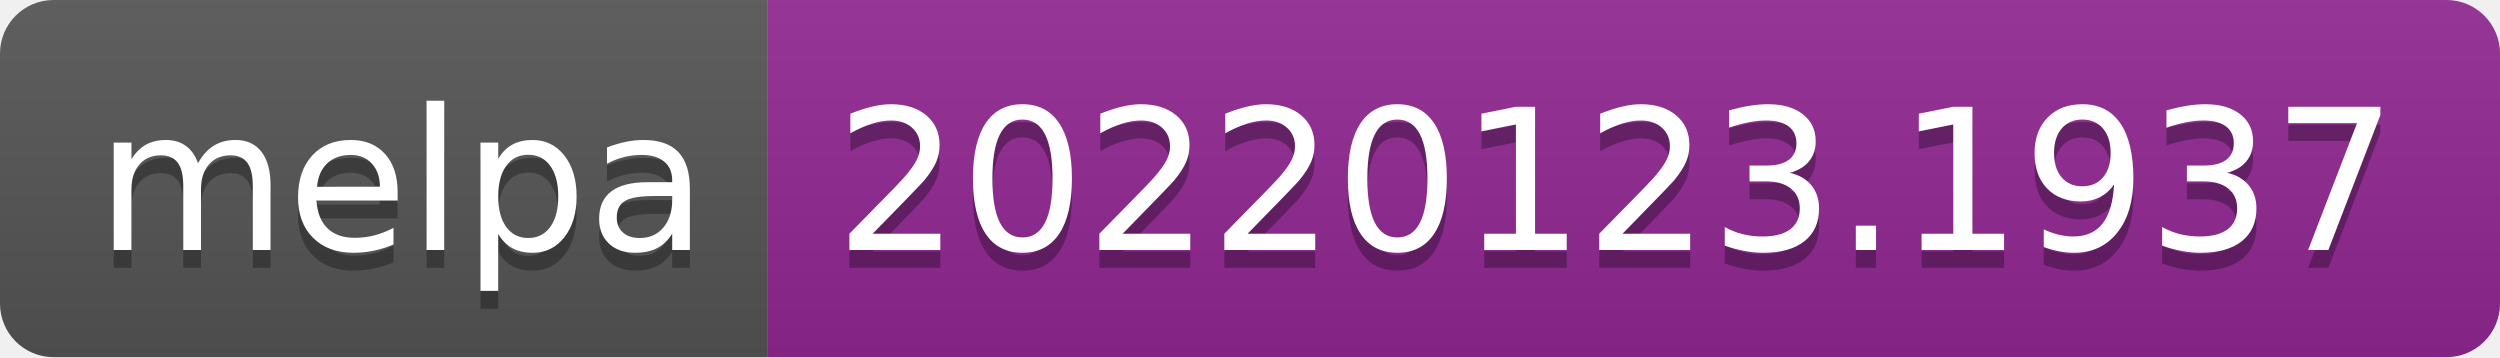
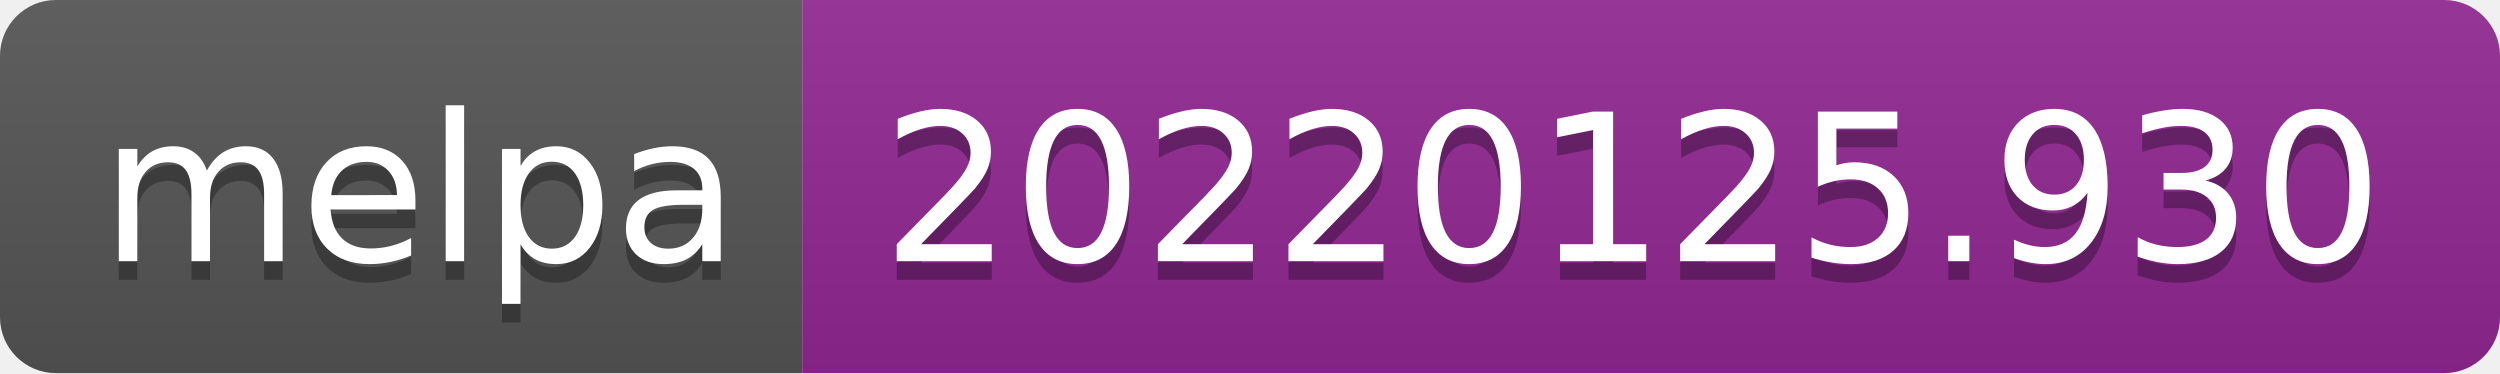
- <svg xmlns="http://www.w3.org/2000/svg" width="140" height="20" role="img" aria-label="melpa: 20220123.1937">
+ <svg xmlns="http://www.w3.org/2000/svg" width="134" height="20" role="img" aria-label="melpa: 20220125.930">
  <linearGradient id="s" x2="0" y2="100%">
    <stop offset="0" stop-color="#bbb" stop-opacity=".1" />
    <stop offset="1" stop-opacity=".1" />
  </linearGradient>
  <clipPath id="r">
-     <rect width="140" height="20" rx="3" fill="#fff" />
+     <rect width="134" height="20" rx="3" fill="#fff" />
  </clipPath>
  <g clip-path="url(#r)">
    <rect width="43" height="20" fill="#555" />
-     <rect x="43" width="97" height="20" fill="#922793" />
-     <rect width="140" height="20" fill="url(#s)" />
+     <rect x="43" width="91" height="20" fill="#922793" />
+     <rect width="134" height="20" fill="url(#s)" />
  </g>
  <g fill="#fff" text-anchor="middle" font-family="Verdana,Geneva,DejaVu Sans,sans-serif" text-rendering="geometricPrecision" font-size="110">
    <text aria-hidden="true" x="225" y="150" fill="#010101" fill-opacity=".3" transform="scale(.1)" textLength="330">melpa</text>
    <text x="225" y="140" transform="scale(.1)" fill="#fff" textLength="330">melpa</text>
-     <text aria-hidden="true" x="905" y="150" fill="#010101" fill-opacity=".3" transform="scale(.1)" textLength="870">20220123.1937</text>
-     <text x="905" y="140" transform="scale(.1)" fill="#fff" textLength="870">20220123.1937</text>
+     <text aria-hidden="true" x="875" y="150" fill="#010101" fill-opacity=".3" transform="scale(.1)" textLength="810">20220125.930</text>
+     <text x="875" y="140" transform="scale(.1)" fill="#fff" textLength="810">20220125.930</text>
  </g>
</svg>
